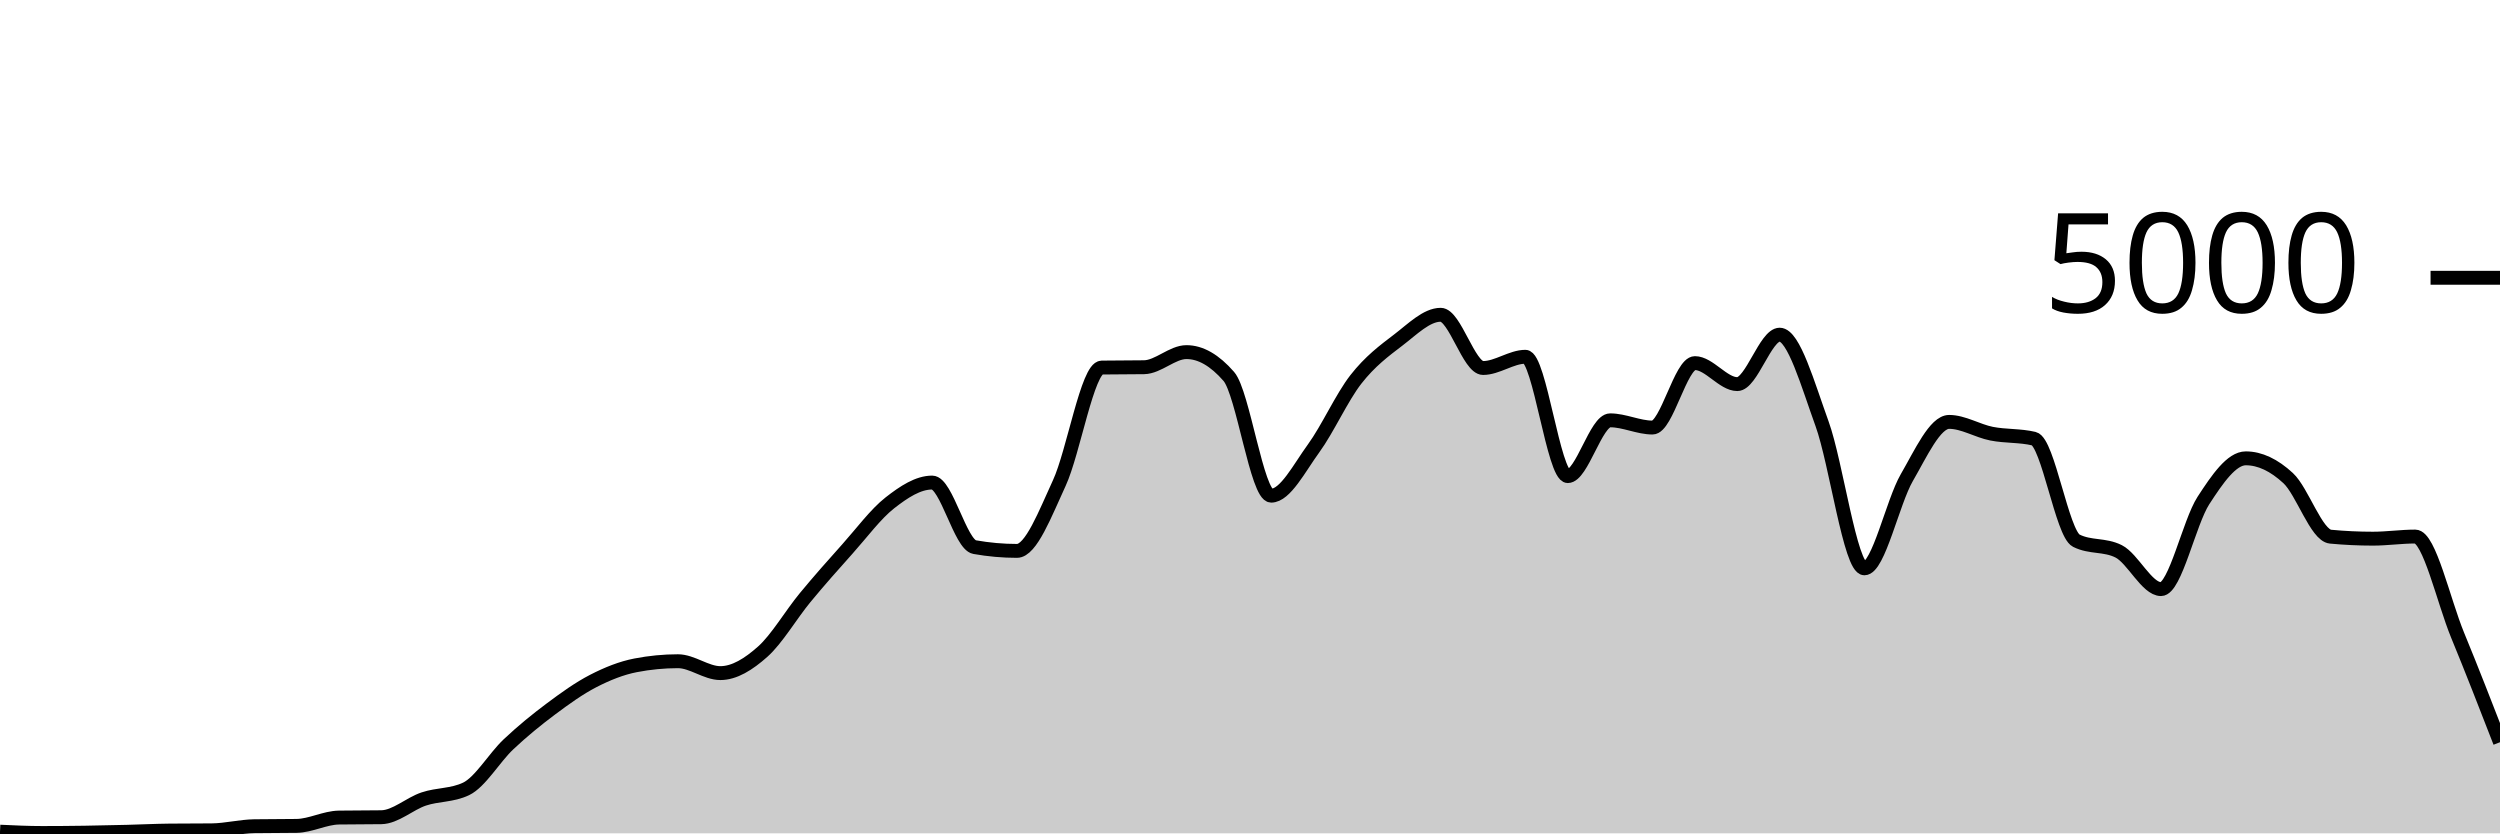
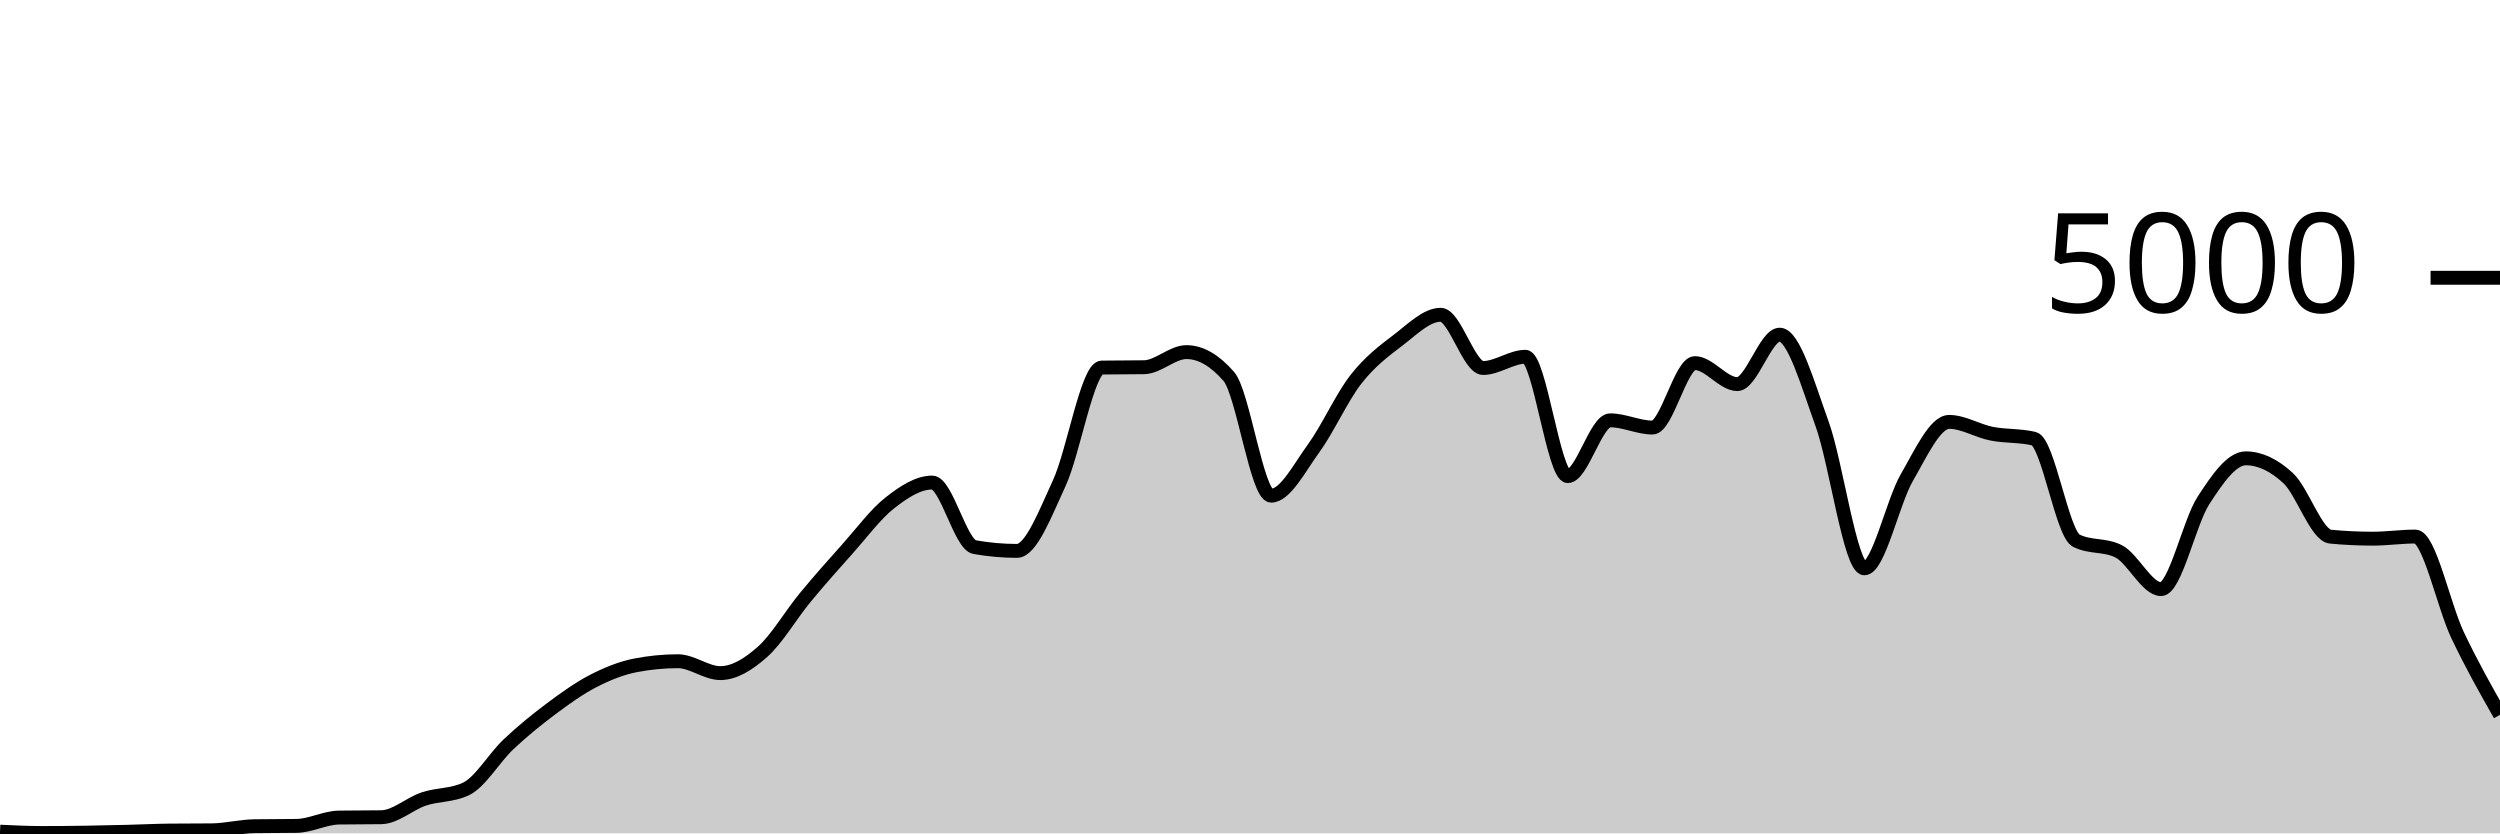
<svg xmlns="http://www.w3.org/2000/svg" viewBox="0 0 180 60">
  <g transform="translate(0,20)">
-     <path class="area" fill="rgba(0, 0, 0, 0.2)" d="M0,39.88C1.017,39.928,2.034,39.976,3.051,39.976C4.068,39.976,5.085,39.967,6.102,39.952C7.119,39.937,8.136,39.913,9.153,39.888C10.169,39.863,11.186,39.811,12.203,39.8C13.22,39.789,14.237,39.795,15.254,39.784C16.271,39.773,17.288,39.504,18.305,39.488C19.322,39.472,20.339,39.48,21.356,39.464C22.373,39.448,23.39,38.88,24.407,38.864C25.424,38.848,26.441,38.856,27.458,38.84C28.475,38.824,29.492,37.868,30.508,37.528C31.525,37.188,32.542,37.285,33.559,36.8C34.576,36.315,35.593,34.551,36.61,33.592C37.627,32.633,38.644,31.808,39.661,31.048C40.678,30.288,41.695,29.556,42.712,29.032C43.729,28.508,44.746,28.101,45.763,27.904C46.78,27.707,47.797,27.608,48.814,27.608C49.831,27.608,50.847,28.464,51.864,28.464C52.881,28.464,53.898,27.825,54.915,26.92C55.932,26.015,56.949,24.265,57.966,23.032C58.983,21.799,60,20.657,61.017,19.52C62.034,18.383,63.051,17.004,64.068,16.208C65.085,15.412,66.102,14.744,67.119,14.744C68.136,14.744,69.153,19.211,70.169,19.392C71.186,19.573,72.203,19.664,73.22,19.664C74.237,19.664,75.254,16.976,76.271,14.776C77.288,12.576,78.305,6.48,79.322,6.464C80.339,6.448,81.356,6.456,82.373,6.44C83.39,6.424,84.407,5.352,85.424,5.352C86.441,5.352,87.458,5.936,88.475,7.104C89.492,8.272,90.508,15.688,91.525,15.688C92.542,15.688,93.559,13.684,94.576,12.288C95.593,10.892,96.61,8.613,97.627,7.312C98.644,6.011,99.661,5.255,100.678,4.48C101.695,3.705,102.712,2.664,103.729,2.664C104.746,2.664,105.763,6.496,106.78,6.496C107.797,6.496,108.814,5.688,109.831,5.688C110.847,5.688,111.864,14.28,112.881,14.28C113.898,14.28,114.915,10.264,115.932,10.264C116.949,10.264,117.966,10.784,118.983,10.784C120,10.784,121.017,6.144,122.034,6.144C123.051,6.144,124.068,7.656,125.085,7.656C126.102,7.656,127.119,4.096,128.136,4.096C129.153,4.096,130.169,7.7,131.186,10.504C132.203,13.308,133.22,20.92,134.237,20.92C135.254,20.92,136.271,16.149,137.288,14.392C138.305,12.635,139.322,10.376,140.339,10.376C141.356,10.376,142.373,11.023,143.39,11.224C144.407,11.425,145.424,11.344,146.441,11.584C147.458,11.824,148.475,18.416,149.492,18.928C150.508,19.44,151.525,19.184,152.542,19.696C153.559,20.208,154.576,22.416,155.593,22.416C156.61,22.416,157.627,17.609,158.644,16.04C159.661,14.471,160.678,13,161.695,13C162.712,13,163.729,13.484,164.746,14.424C165.763,15.364,166.78,18.544,167.797,18.64C168.814,18.736,169.831,18.784,170.847,18.784C171.864,18.784,172.881,18.632,173.898,18.632C174.915,18.632,175.932,23.268,176.949,25.736C177.966,28.204,178.983,30.822,180,33.44L180,40C178.983,40,177.966,40,176.949,40C175.932,40,174.915,40,173.898,40C172.881,40,171.864,40,170.847,40C169.831,40,168.814,40,167.797,40C166.78,40,165.763,40,164.746,40C163.729,40,162.712,40,161.695,40C160.678,40,159.661,40,158.644,40C157.627,40,156.61,40,155.593,40C154.576,40,153.559,40,152.542,40C151.525,40,150.508,40,149.492,40C148.475,40,147.458,40,146.441,40C145.424,40,144.407,40,143.39,40C142.373,40,141.356,40,140.339,40C139.322,40,138.305,40,137.288,40C136.271,40,135.254,40,134.237,40C133.22,40,132.203,40,131.186,40C130.169,40,129.153,40,128.136,40C127.119,40,126.102,40,125.085,40C124.068,40,123.051,40,122.034,40C121.017,40,120,40,118.983,40C117.966,40,116.949,40,115.932,40C114.915,40,113.898,40,112.881,40C111.864,40,110.847,40,109.831,40C108.814,40,107.797,40,106.78,40C105.763,40,104.746,40,103.729,40C102.712,40,101.695,40,100.678,40C99.661,40,98.644,40,97.627,40C96.61,40,95.593,40,94.576,40C93.559,40,92.542,40,91.525,40C90.508,40,89.492,40,88.475,40C87.458,40,86.441,40,85.424,40C84.407,40,83.39,40,82.373,40C81.356,40,80.339,40,79.322,40C78.305,40,77.288,40,76.271,40C75.254,40,74.237,40,73.22,40C72.203,40,71.186,40,70.169,40C69.153,40,68.136,40,67.119,40C66.102,40,65.085,40,64.068,40C63.051,40,62.034,40,61.017,40C60,40,58.983,40,57.966,40C56.949,40,55.932,40,54.915,40C53.898,40,52.881,40,51.864,40C50.847,40,49.831,40,48.814,40C47.797,40,46.78,40,45.763,40C44.746,40,43.729,40,42.712,40C41.695,40,40.678,40,39.661,40C38.644,40,37.627,40,36.61,40C35.593,40,34.576,40,33.559,40C32.542,40,31.525,40,30.508,40C29.492,40,28.475,40,27.458,40C26.441,40,25.424,40,24.407,40C23.39,40,22.373,40,21.356,40C20.339,40,19.322,40,18.305,40C17.288,40,16.271,40,15.254,40C14.237,40,13.22,40,12.203,40C11.186,40,10.169,40,9.153,40C8.136,40,7.119,40,6.102,40C5.085,40,4.068,40,3.051,40C2.034,40,1.017,40,0,40Z" />
-     <path class="line" stroke="black" fill="none" d="M0,39.88C1.017,39.928,2.034,39.976,3.051,39.976C4.068,39.976,5.085,39.967,6.102,39.952C7.119,39.937,8.136,39.913,9.153,39.888C10.169,39.863,11.186,39.811,12.203,39.8C13.22,39.789,14.237,39.795,15.254,39.784C16.271,39.773,17.288,39.504,18.305,39.488C19.322,39.472,20.339,39.48,21.356,39.464C22.373,39.448,23.39,38.88,24.407,38.864C25.424,38.848,26.441,38.856,27.458,38.84C28.475,38.824,29.492,37.868,30.508,37.528C31.525,37.188,32.542,37.285,33.559,36.8C34.576,36.315,35.593,34.551,36.61,33.592C37.627,32.633,38.644,31.808,39.661,31.048C40.678,30.288,41.695,29.556,42.712,29.032C43.729,28.508,44.746,28.101,45.763,27.904C46.78,27.707,47.797,27.608,48.814,27.608C49.831,27.608,50.847,28.464,51.864,28.464C52.881,28.464,53.898,27.825,54.915,26.92C55.932,26.015,56.949,24.265,57.966,23.032C58.983,21.799,60,20.657,61.017,19.52C62.034,18.383,63.051,17.004,64.068,16.208C65.085,15.412,66.102,14.744,67.119,14.744C68.136,14.744,69.153,19.211,70.169,19.392C71.186,19.573,72.203,19.664,73.22,19.664C74.237,19.664,75.254,16.976,76.271,14.776C77.288,12.576,78.305,6.48,79.322,6.464C80.339,6.448,81.356,6.456,82.373,6.44C83.39,6.424,84.407,5.352,85.424,5.352C86.441,5.352,87.458,5.936,88.475,7.104C89.492,8.272,90.508,15.688,91.525,15.688C92.542,15.688,93.559,13.684,94.576,12.288C95.593,10.892,96.61,8.613,97.627,7.312C98.644,6.011,99.661,5.255,100.678,4.48C101.695,3.705,102.712,2.664,103.729,2.664C104.746,2.664,105.763,6.496,106.78,6.496C107.797,6.496,108.814,5.688,109.831,5.688C110.847,5.688,111.864,14.28,112.881,14.28C113.898,14.28,114.915,10.264,115.932,10.264C116.949,10.264,117.966,10.784,118.983,10.784C120,10.784,121.017,6.144,122.034,6.144C123.051,6.144,124.068,7.656,125.085,7.656C126.102,7.656,127.119,4.096,128.136,4.096C129.153,4.096,130.169,7.7,131.186,10.504C132.203,13.308,133.22,20.92,134.237,20.92C135.254,20.92,136.271,16.149,137.288,14.392C138.305,12.635,139.322,10.376,140.339,10.376C141.356,10.376,142.373,11.023,143.39,11.224C144.407,11.425,145.424,11.344,146.441,11.584C147.458,11.824,148.475,18.416,149.492,18.928C150.508,19.44,151.525,19.184,152.542,19.696C153.559,20.208,154.576,22.416,155.593,22.416C156.61,22.416,157.627,17.609,158.644,16.04C159.661,14.471,160.678,13,161.695,13C162.712,13,163.729,13.484,164.746,14.424C165.763,15.364,166.78,18.544,167.797,18.64C168.814,18.736,169.831,18.784,170.847,18.784C171.864,18.784,172.881,18.632,173.898,18.632C174.915,18.632,175.932,23.268,176.949,25.736C177.966,28.204,178.983,30.822,180,33.44" />
+     <path class="area" fill="rgba(0, 0, 0, 0.2)" d="M0,39.88C1.017,39.928,2.034,39.976,3.051,39.976C4.068,39.976,5.085,39.967,6.102,39.952C7.119,39.937,8.136,39.913,9.153,39.888C10.169,39.863,11.186,39.811,12.203,39.8C13.22,39.789,14.237,39.795,15.254,39.784C16.271,39.773,17.288,39.504,18.305,39.488C19.322,39.472,20.339,39.48,21.356,39.464C22.373,39.448,23.39,38.88,24.407,38.864C25.424,38.848,26.441,38.856,27.458,38.84C28.475,38.824,29.492,37.868,30.508,37.528C31.525,37.188,32.542,37.285,33.559,36.8C34.576,36.315,35.593,34.551,36.61,33.592C37.627,32.633,38.644,31.808,39.661,31.048C40.678,30.288,41.695,29.556,42.712,29.032C43.729,28.508,44.746,28.101,45.763,27.904C46.78,27.707,47.797,27.608,48.814,27.608C49.831,27.608,50.847,28.464,51.864,28.464C52.881,28.464,53.898,27.825,54.915,26.92C55.932,26.015,56.949,24.265,57.966,23.032C58.983,21.799,60,20.657,61.017,19.52C62.034,18.383,63.051,17.004,64.068,16.208C65.085,15.412,66.102,14.744,67.119,14.744C68.136,14.744,69.153,19.211,70.169,19.392C71.186,19.573,72.203,19.664,73.22,19.664C74.237,19.664,75.254,16.976,76.271,14.776C77.288,12.576,78.305,6.48,79.322,6.464C80.339,6.448,81.356,6.456,82.373,6.44C83.39,6.424,84.407,5.352,85.424,5.352C86.441,5.352,87.458,5.936,88.475,7.104C89.492,8.272,90.508,15.688,91.525,15.688C92.542,15.688,93.559,13.684,94.576,12.288C95.593,10.892,96.61,8.613,97.627,7.312C98.644,6.011,99.661,5.255,100.678,4.48C101.695,3.705,102.712,2.664,103.729,2.664C104.746,2.664,105.763,6.496,106.78,6.496C107.797,6.496,108.814,5.688,109.831,5.688C110.847,5.688,111.864,14.28,112.881,14.28C113.898,14.28,114.915,10.264,115.932,10.264C116.949,10.264,117.966,10.784,118.983,10.784C120,10.784,121.017,6.144,122.034,6.144C123.051,6.144,124.068,7.656,125.085,7.656C126.102,7.656,127.119,4.096,128.136,4.096C129.153,4.096,130.169,7.7,131.186,10.504C132.203,13.308,133.22,20.92,134.237,20.92C135.254,20.92,136.271,16.149,137.288,14.392C138.305,12.635,139.322,10.376,140.339,10.376C141.356,10.376,142.373,11.023,143.39,11.224C144.407,11.425,145.424,11.344,146.441,11.584C147.458,11.824,148.475,18.416,149.492,18.928C150.508,19.44,151.525,19.184,152.542,19.696C153.559,20.208,154.576,22.416,155.593,22.416C156.61,22.416,157.627,17.609,158.644,16.04C159.661,14.471,160.678,13,161.695,13C162.712,13,163.729,13.484,164.746,14.424C165.763,15.364,166.78,18.544,167.797,18.64C168.814,18.736,169.831,18.784,170.847,18.784C171.864,18.784,172.881,18.632,173.898,18.632C174.915,18.632,175.932,23.597,176.949,25.736C177.966,27.875,178.983,29.669,180,31.464L180,40C178.983,40,177.966,40,176.949,40C175.932,40,174.915,40,173.898,40C172.881,40,171.864,40,170.847,40C169.831,40,168.814,40,167.797,40C166.78,40,165.763,40,164.746,40C163.729,40,162.712,40,161.695,40C160.678,40,159.661,40,158.644,40C157.627,40,156.61,40,155.593,40C154.576,40,153.559,40,152.542,40C151.525,40,150.508,40,149.492,40C148.475,40,147.458,40,146.441,40C145.424,40,144.407,40,143.39,40C142.373,40,141.356,40,140.339,40C139.322,40,138.305,40,137.288,40C136.271,40,135.254,40,134.237,40C133.22,40,132.203,40,131.186,40C130.169,40,129.153,40,128.136,40C127.119,40,126.102,40,125.085,40C124.068,40,123.051,40,122.034,40C121.017,40,120,40,118.983,40C117.966,40,116.949,40,115.932,40C114.915,40,113.898,40,112.881,40C111.864,40,110.847,40,109.831,40C108.814,40,107.797,40,106.78,40C105.763,40,104.746,40,103.729,40C102.712,40,101.695,40,100.678,40C99.661,40,98.644,40,97.627,40C96.61,40,95.593,40,94.576,40C93.559,40,92.542,40,91.525,40C90.508,40,89.492,40,88.475,40C87.458,40,86.441,40,85.424,40C84.407,40,83.39,40,82.373,40C81.356,40,80.339,40,79.322,40C78.305,40,77.288,40,76.271,40C75.254,40,74.237,40,73.22,40C72.203,40,71.186,40,70.169,40C69.153,40,68.136,40,67.119,40C66.102,40,65.085,40,64.068,40C63.051,40,62.034,40,61.017,40C60,40,58.983,40,57.966,40C56.949,40,55.932,40,54.915,40C53.898,40,52.881,40,51.864,40C50.847,40,49.831,40,48.814,40C47.797,40,46.78,40,45.763,40C44.746,40,43.729,40,42.712,40C41.695,40,40.678,40,39.661,40C38.644,40,37.627,40,36.61,40C35.593,40,34.576,40,33.559,40C32.542,40,31.525,40,30.508,40C29.492,40,28.475,40,27.458,40C26.441,40,25.424,40,24.407,40C23.39,40,22.373,40,21.356,40C20.339,40,19.322,40,18.305,40C17.288,40,16.271,40,15.254,40C14.237,40,13.22,40,12.203,40C11.186,40,10.169,40,9.153,40C8.136,40,7.119,40,6.102,40C5.085,40,4.068,40,3.051,40C2.034,40,1.017,40,0,40Z" />
+     <path class="line" stroke="black" fill="none" d="M0,39.88C1.017,39.928,2.034,39.976,3.051,39.976C4.068,39.976,5.085,39.967,6.102,39.952C7.119,39.937,8.136,39.913,9.153,39.888C10.169,39.863,11.186,39.811,12.203,39.8C13.22,39.789,14.237,39.795,15.254,39.784C16.271,39.773,17.288,39.504,18.305,39.488C19.322,39.472,20.339,39.48,21.356,39.464C22.373,39.448,23.39,38.88,24.407,38.864C25.424,38.848,26.441,38.856,27.458,38.84C28.475,38.824,29.492,37.868,30.508,37.528C31.525,37.188,32.542,37.285,33.559,36.8C34.576,36.315,35.593,34.551,36.61,33.592C37.627,32.633,38.644,31.808,39.661,31.048C40.678,30.288,41.695,29.556,42.712,29.032C43.729,28.508,44.746,28.101,45.763,27.904C46.78,27.707,47.797,27.608,48.814,27.608C49.831,27.608,50.847,28.464,51.864,28.464C52.881,28.464,53.898,27.825,54.915,26.92C55.932,26.015,56.949,24.265,57.966,23.032C58.983,21.799,60,20.657,61.017,19.52C62.034,18.383,63.051,17.004,64.068,16.208C65.085,15.412,66.102,14.744,67.119,14.744C68.136,14.744,69.153,19.211,70.169,19.392C71.186,19.573,72.203,19.664,73.22,19.664C74.237,19.664,75.254,16.976,76.271,14.776C77.288,12.576,78.305,6.48,79.322,6.464C80.339,6.448,81.356,6.456,82.373,6.44C83.39,6.424,84.407,5.352,85.424,5.352C86.441,5.352,87.458,5.936,88.475,7.104C89.492,8.272,90.508,15.688,91.525,15.688C92.542,15.688,93.559,13.684,94.576,12.288C95.593,10.892,96.61,8.613,97.627,7.312C98.644,6.011,99.661,5.255,100.678,4.48C101.695,3.705,102.712,2.664,103.729,2.664C104.746,2.664,105.763,6.496,106.78,6.496C107.797,6.496,108.814,5.688,109.831,5.688C110.847,5.688,111.864,14.28,112.881,14.28C113.898,14.28,114.915,10.264,115.932,10.264C116.949,10.264,117.966,10.784,118.983,10.784C120,10.784,121.017,6.144,122.034,6.144C123.051,6.144,124.068,7.656,125.085,7.656C126.102,7.656,127.119,4.096,128.136,4.096C129.153,4.096,130.169,7.7,131.186,10.504C132.203,13.308,133.22,20.92,134.237,20.92C135.254,20.92,136.271,16.149,137.288,14.392C138.305,12.635,139.322,10.376,140.339,10.376C141.356,10.376,142.373,11.023,143.39,11.224C144.407,11.425,145.424,11.344,146.441,11.584C147.458,11.824,148.475,18.416,149.492,18.928C150.508,19.44,151.525,19.184,152.542,19.696C153.559,20.208,154.576,22.416,155.593,22.416C156.61,22.416,157.627,17.609,158.644,16.04C159.661,14.471,160.678,13,161.695,13C162.712,13,163.729,13.484,164.746,14.424C165.763,15.364,166.78,18.544,167.797,18.64C168.814,18.736,169.831,18.784,170.847,18.784C171.864,18.784,172.881,18.632,173.898,18.632C174.915,18.632,175.932,23.597,176.949,25.736C177.966,27.875,178.983,29.669,180,31.464" />
    <path class="axis-ceiling" stroke-width="1" stroke="black" fill="none" d="M175,0L180,0" />
    <text class="axis-ceiling-label" font-family="sans-serif" text-anchor="end" font-size="10px" x="170" y="2.5">5000</text>
  </g>
</svg>
